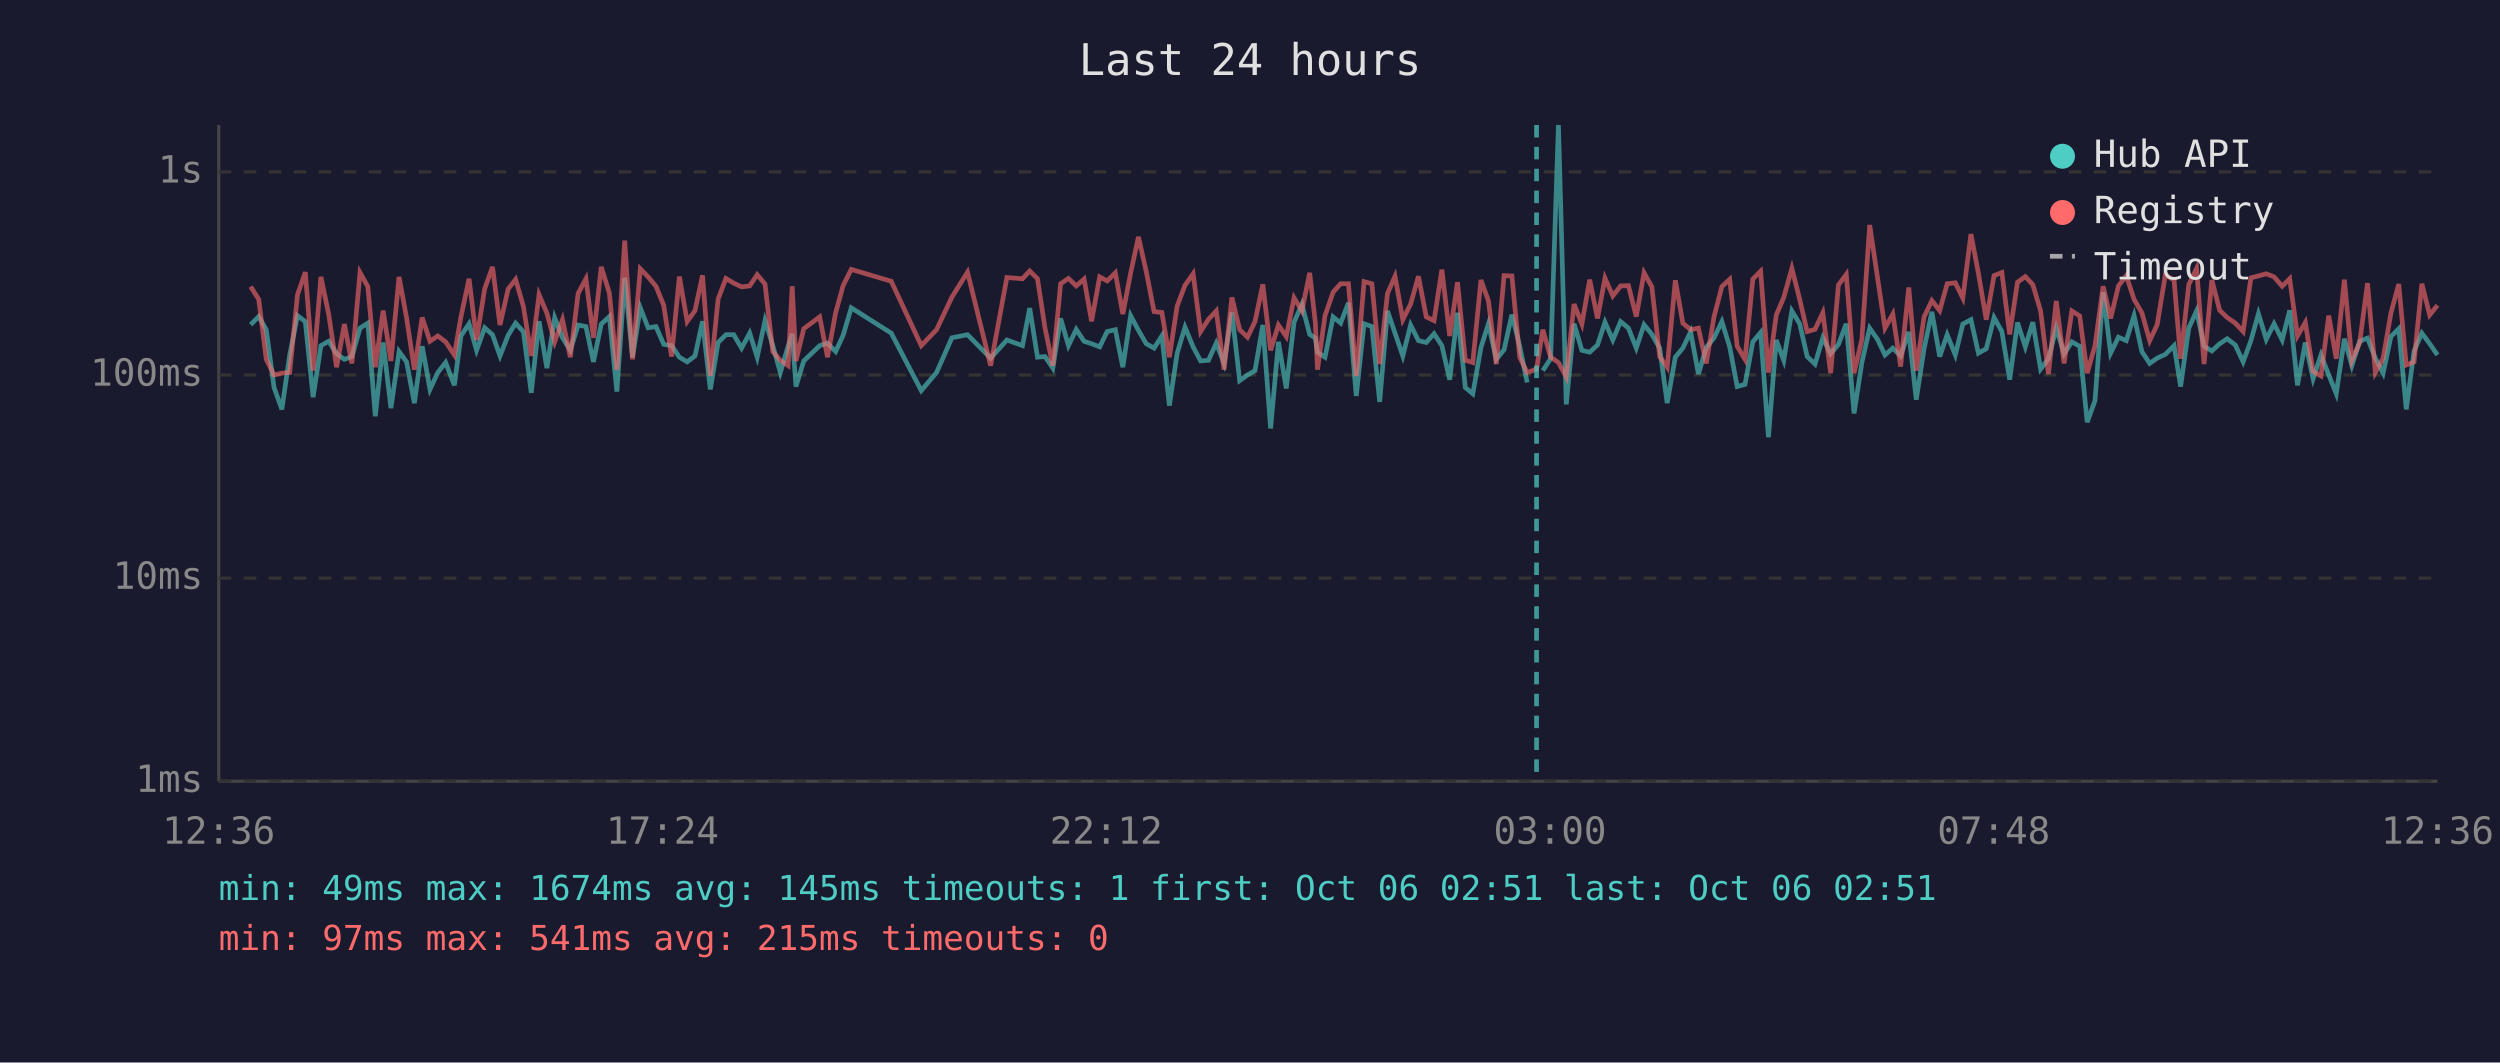
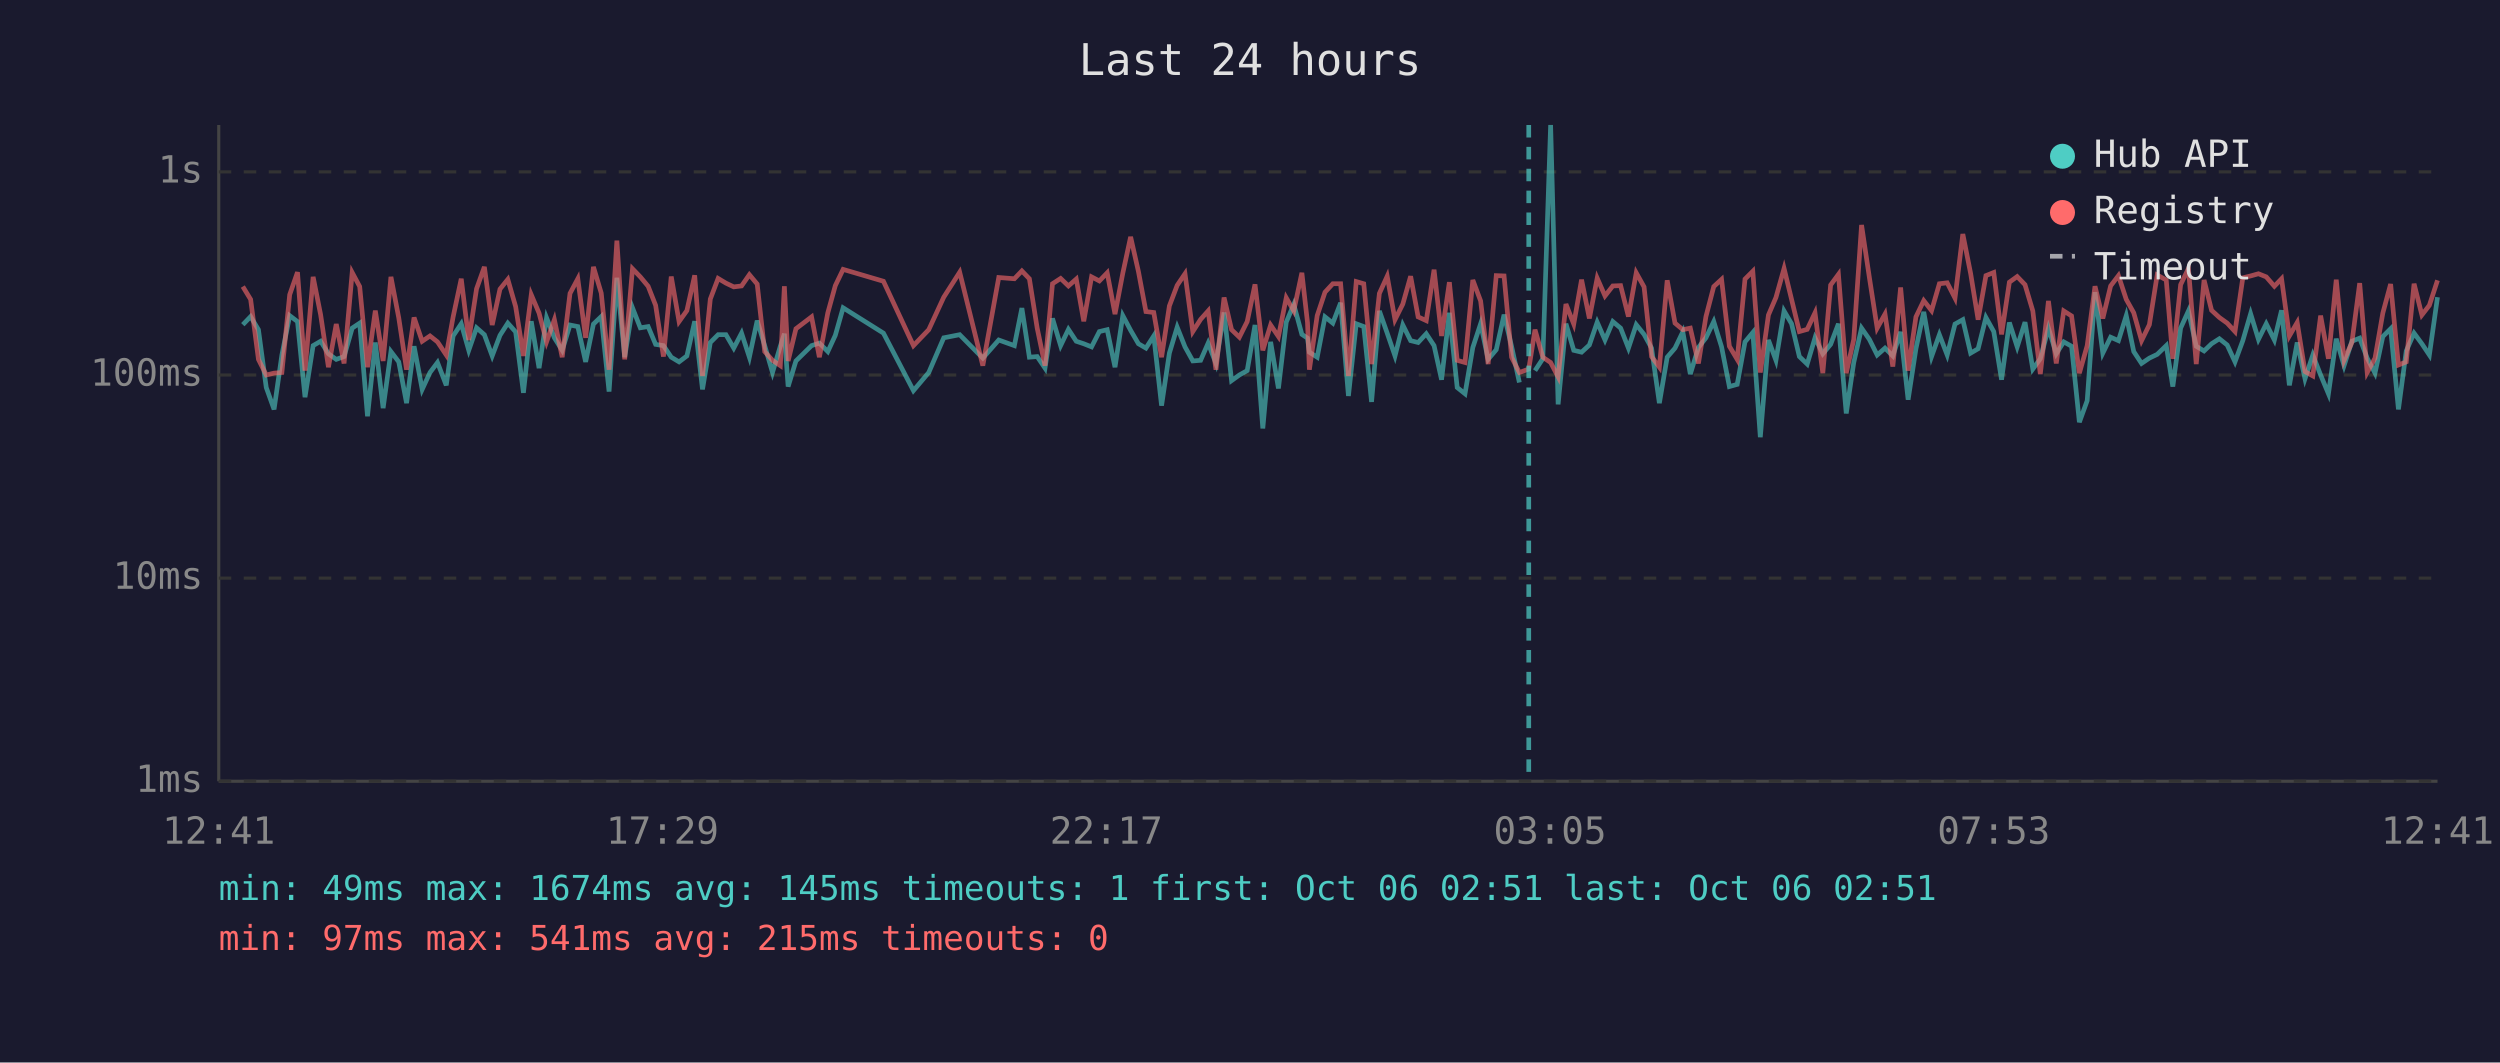
<svg xmlns="http://www.w3.org/2000/svg" viewBox="0 0 800 340" font-family="monospace" font-size="12">
  <rect width="800" height="340" fill="#1a1a2e" />
  <text x="400" y="24" fill="#e0e0e0" font-size="14" text-anchor="middle">Last 24 hours</text>
  <line x1="70" y1="40" x2="70" y2="250" stroke="#444" stroke-width="1" />
  <line x1="70" y1="250" x2="780" y2="250" stroke="#444" stroke-width="1" />
  <line x1="70" y1="250" x2="780" y2="250" stroke="#333" stroke-width="1" stroke-dasharray="4" />
  <text x="65" y="250" fill="#888" text-anchor="end" dominant-baseline="middle">1ms</text>
  <line x1="70" y1="185" x2="780" y2="185" stroke="#333" stroke-width="1" stroke-dasharray="4" />
  <text x="65" y="185" fill="#888" text-anchor="end" dominant-baseline="middle">10ms</text>
  <line x1="70" y1="120" x2="780" y2="120" stroke="#333" stroke-width="1" stroke-dasharray="4" />
  <text x="65" y="120" fill="#888" text-anchor="end" dominant-baseline="middle">100ms</text>
  <line x1="70" y1="55" x2="780" y2="55" stroke="#333" stroke-width="1" stroke-dasharray="4" />
  <text x="65" y="55" fill="#888" text-anchor="end" dominant-baseline="middle">1s</text>
-   <text x="70" y="270" fill="#888" text-anchor="middle">12:36</text>
-   <text x="212" y="270" fill="#888" text-anchor="middle">17:24</text>
-   <text x="354" y="270" fill="#888" text-anchor="middle">22:12</text>
-   <text x="496" y="270" fill="#888" text-anchor="middle">03:00</text>
-   <text x="638" y="270" fill="#888" text-anchor="middle">07:48</text>
-   <text x="780" y="270" fill="#888" text-anchor="middle">12:36</text>
-   <polyline points="80.2,103.9 82.8,101.3 85.2,105.5 87.7,124.0 90.2,131.0 92.7,113.6 95.2,101.0 97.7,102.9 100.2,127.1 102.7,110.6 105.2,109.2 107.7,113.2 110.2,115.0 112.6,114.1 115.2,105.0 117.7,103.4 120.1,133.2 122.6,109.6 125.1,130.6 127.7,112.5 130.1,115.8 132.6,129.0 135.1,110.8 137.6,124.6 140.1,119.2 142.6,116.0 145.4,123.3 147.5,107.5 150.1,103.6 152.5,112.1 155.1,104.9 157.6,107.1 160.0,113.9 162.6,107.3 165.0,103.4 167.5,106.2 170.0,125.7 172.5,102.8 175.0,117.8 177.5,101.7 180.0,108.1 182.5,112.1 185.0,104.0 187.5,104.5 189.9,115.8 192.4,103.7 195.0,101.3 197.4,125.3 199.9,88.9 202.4,114.3 204.9,98.5 207.4,104.9 209.9,104.5 212.4,110.2 214.9,110.6 217.4,114.3 219.9,115.8 222.4,113.9 224.8,102.8 227.3,124.6 229.8,109.6 232.3,107.1 234.8,107.1 237.3,111.4 239.9,106.6 242.3,114.3 244.8,102.6 247.3,110.6 249.7,119.2 252.2,110.8 253.5,106.8 254.7,123.7 257.2,115.5 262.3,110.6 264.8,109.8 267.4,112.5 269.8,107.3 272.4,98.5 285.2,106.6 294.8,125.0 299.7,119.2 304.6,108.1 309.6,107.1 317.0,114.6 322.2,108.8 327.2,110.6 329.5,98.6 332.0,114.3 334.4,114.1 336.9,117.8 339.4,101.9 341.9,110.6 344.4,105.4 346.9,109.2 349.3,110.0 351.9,111.0 354.3,106.1 356.9,105.5 359.3,117.5 361.8,101.0 364.3,105.7 366.8,110.0 369.3,111.4 371.8,107.5 374.2,129.8 376.7,113.0 379.2,104.7 381.8,111.0 384.2,115.5 386.7,115.3 389.2,109.8 391.7,116.3 394.2,100.0 396.7,121.8 399.2,120.0 401.6,118.6 404.1,104.0 406.6,137.1 409.1,109.4 411.6,124.3 414.1,103.1 416.6,97.4 419.1,107.0 420.9,108.2 421.6,112.7 424.0,114.3 426.6,101.4 429.0,103.4 431.5,96.9 434.0,126.7 436.5,103.6 439.0,104.5 441.5,128.6 444.0,99.5 446.4,106.6 448.9,113.9 451.4,104.0 453.9,109.0 456.4,109.6 458.9,106.8 461.4,110.6 463.9,121.5 466.4,100.1 468.9,124.0 471.3,126.0 473.9,111.2 476.3,103.6 478.8,115.0 481.3,111.9 483.8,100.7 486.3,110.8 488.7,122.4" fill="none" stroke="#4ecdc4" stroke-width="1.5" opacity="0.6" />
-   <polyline points="493.7,118.6 496.2,114.8 498.7,40.0 501.2,129.4 503.7,103.6 506.2,112.1 508.7,112.7 511.2,110.4 513.6,103.1 516.1,108.8 518.6,102.9 521.1,105.0 523.6,111.4 526.1,103.9 528.6,107.0 531.1,111.4 533.5,129.0 536.1,114.3 538.5,111.4 541.0,106.2 543.5,119.7 546.0,111.2 548.5,108.1 551.0,102.9 553.5,111.0 555.9,123.7 558.4,123.0 560.9,109.4 563.4,106.4 565.9,139.9 568.4,108.8 570.8,115.3 573.4,99.5 575.9,103.6 578.3,114.1 580.8,116.5 583.3,108.1 585.8,113.2 588.3,110.2 590.8,103.6 593.3,132.3 595.8,116.0 598.3,105.0 600.8,108.6 603.2,113.6 605.7,111.4 608.2,113.9 610.8,106.2 613.2,127.9 615.7,111.6 618.2,99.8 620.7,114.1 623.1,107.1 625.7,113.6 628.1,103.7 630.7,102.3 633.1,113.0 635.6,111.6 638.1,101.6 640.6,106.1 643.1,121.5 645.6,103.2 648.1,111.0 650.5,103.1 653.0,118.1 655.5,114.8 658.0,105.0 660.5,113.2 663.0,109.4 665.5,110.8 667.9,135.1 670.4,128.2 673.0,93.5 675.4,113.0 677.9,107.9 680.4,109.0 682.9,101.0 685.4,112.5 687.9,116.3 690.3,114.6 692.9,113.4 695.7,110.6 697.8,123.7 700.4,105.0 702.9,99.5 705.3,110.8 707.8,112.3 710.3,110.0 712.7,108.4 715.3,110.4 717.8,115.8 720.3,109.0 722.7,100.4 725.2,108.6 727.7,103.6 730.3,108.8 732.7,99.3 735.2,123.3 737.7,109.6 740.2,121.2 742.7,113.6 745.2,120.0 747.6,126.0 750.2,108.4 752.6,117.0 755.1,109.2 757.6,108.2 760.1,114.6 762.6,119.4 765.1,107.7 767.6,105.2 770.0,131.0 772.5,112.3 775.0,106.6 777.5,110.0 780.0,113.6" fill="none" stroke="#4ecdc4" stroke-width="1.5" opacity="0.6" />
-   <polyline points="80.2,91.7 82.8,95.8 85.2,115.0 87.7,120.0 90.2,119.4 92.7,119.2 95.2,94.3 97.7,87.1 100.2,118.6 102.7,88.6 105.2,100.7 107.7,117.5 110.2,103.7 112.6,116.3 115.2,87.2 117.7,91.7 120.1,117.5 122.6,99.4 125.1,115.5 127.7,88.6 130.1,101.7 132.6,118.3 135.1,101.6 137.6,109.2 140.1,107.5 142.6,109.4 145.4,113.6 147.5,101.4 150.1,89.2 152.5,108.8 155.1,92.4 157.6,85.4 160.0,104.0 162.6,92.5 165.0,89.4 167.5,98.1 170.0,113.9 172.5,94.3 175.0,100.2 177.5,109.4 180.0,102.3 182.5,114.3 185.0,93.9 187.5,89.2 189.9,108.1 192.4,85.4 195.0,93.8 197.4,118.3 199.9,77.0 202.4,115.0 204.9,86.0 207.4,88.6 209.9,91.6 212.4,97.7 214.9,114.1 217.4,88.5 219.9,102.9 222.4,99.4 224.8,88.1 227.3,120.3 229.8,95.7 232.3,89.1 234.8,90.6 237.3,91.8 239.9,91.5 242.3,87.9 244.8,90.9 247.3,112.5 249.7,115.3 252.2,117.0 253.5,91.6 254.7,115.5 257.2,105.2 262.3,101.4 264.8,114.3 267.4,100.1 269.8,91.4 272.4,86.2 285.2,90.0 294.8,110.6 299.7,105.5 304.6,95.1 309.6,87.1 317.0,117.0 322.2,88.8 327.2,89.2 329.5,86.7 332.0,89.2 334.4,105.0 336.9,117.0 339.4,90.8 341.9,89.1 344.4,91.5 346.9,89.3 349.3,102.8 351.9,88.6 354.3,89.9 356.9,87.3 359.3,100.5 361.8,87.4 364.3,75.8 366.8,86.9 369.3,99.7 371.8,100.0 374.2,114.3 376.7,97.9 379.2,91.3 381.8,87.6 384.2,106.1 386.7,102.2 389.2,99.5 391.7,118.3 394.2,95.2 396.7,105.5 399.2,107.9 401.6,102.9 404.1,91.0 406.6,112.1 409.1,104.0 411.6,107.7 414.1,95.3 416.6,99.5 419.1,87.3 420.9,103.2 421.6,118.3 424.0,101.0 426.6,93.5 429.0,90.8 431.5,90.8 434.0,120.3 436.5,90.1 439.0,90.8 441.5,116.5 444.0,93.9 446.4,88.4 448.9,102.3 451.4,97.3 453.9,88.4 456.4,101.4 458.9,102.6 461.4,86.3 463.9,107.5 466.4,90.3 468.9,115.3 471.3,116.0 473.9,89.6 476.3,96.3 478.8,116.5 481.3,88.2 483.8,88.3 486.3,114.3 488.7,119.2 491.7,118.1 493.7,105.5 496.2,114.3 498.7,116.0 501.2,120.6 503.7,97.3 506.2,103.7 508.7,89.5 511.2,101.9 513.6,89.0 516.1,94.7 518.6,91.5 521.1,91.4 523.6,101.3 526.1,87.3 528.6,91.8 531.1,114.1 533.5,117.5 536.1,89.7 538.5,103.4 541.0,105.5 543.5,105.0 546.0,116.3 548.5,101.3 551.0,91.7 553.5,89.4 555.9,110.8 558.4,115.0 560.9,89.3 563.4,86.8 565.9,119.2 568.4,100.8 570.8,95.2 573.4,85.9 575.9,95.8 578.3,106.1 580.8,105.4 583.3,100.1 585.8,119.4 588.3,91.2 590.8,87.8 593.3,119.4 595.8,108.6 598.3,72.0 600.8,88.8 603.2,105.0 605.7,100.5 608.2,117.3 610.8,92.0 613.2,118.6 615.7,101.4 618.2,96.2 620.7,99.4 623.1,90.8 625.7,90.5 628.1,95.4 630.7,74.9 633.1,87.5 635.6,102.3 638.1,88.2 640.6,87.2 643.1,107.0 645.6,90.3 648.1,88.5 650.5,91.1 653.0,99.5 655.5,119.7 658.0,96.3 660.5,116.3 663.0,99.5 665.5,101.1 667.9,119.4 670.4,110.6 673.0,91.6 675.4,101.9 677.9,91.5 680.4,88.2 682.9,95.8 685.4,100.1 687.9,109.0 690.3,103.9 692.9,88.0 695.7,89.6 697.8,114.8 700.4,91.1 702.9,85.9 705.3,116.5 707.8,89.6 710.3,99.3 712.7,101.6 715.3,103.4 717.8,106.1 720.3,88.9 722.7,88.3 725.2,87.6 727.7,88.6 730.3,91.6 732.7,89.2 735.2,107.5 737.7,103.2 740.2,118.9 742.7,120.3 745.2,101.0 747.6,114.8 750.2,89.5 752.6,115.3 755.1,109.6 757.6,90.6 760.1,119.2 762.6,114.6 765.1,100.2 767.6,90.9 770.0,116.8 772.5,115.8 775.0,90.8 777.5,100.8 780.0,97.7" fill="none" stroke="#ff6b6b" stroke-width="1.5" opacity="0.6" />
-   <line x1="491.7" y1="40" x2="491.7" y2="250" stroke="#4ecdc4" stroke-width="1.5" stroke-dasharray="4,3" opacity="0.7" />
+   <text x="70" y="270" fill="#888" text-anchor="middle">12:41</text>
+   <text x="212" y="270" fill="#888" text-anchor="middle">17:29</text>
+   <text x="354" y="270" fill="#888" text-anchor="middle">22:17</text>
+   <text x="496" y="270" fill="#888" text-anchor="middle">03:05</text>
+   <text x="638" y="270" fill="#888" text-anchor="middle">07:53</text>
+   <text x="780" y="270" fill="#888" text-anchor="middle">12:41</text>
+   <polyline points="77.7,103.9 80.2,101.3 82.7,105.5 85.2,124.0 87.7,131.0 90.2,113.6 92.7,101.0 95.2,102.9 97.6,127.1 100.2,110.6 102.6,109.2 105.1,113.2 107.6,115.0 110.1,114.1 112.7,105.0 115.1,103.4 117.6,133.2 120.1,109.6 122.6,130.6 125.1,112.5 127.6,115.8 130.1,129.0 132.5,110.8 135.1,124.6 137.6,119.2 140.0,116.0 142.8,123.3 145.0,107.5 147.6,103.6 150.0,112.1 152.5,104.9 155.0,107.1 157.5,113.9 160.0,107.3 162.5,103.4 165.0,106.2 167.5,125.7 170.0,102.8 172.5,117.8 174.9,101.7 177.4,108.1 179.9,112.1 182.4,104.0 184.9,104.5 187.4,115.8 189.9,103.7 192.4,101.3 194.9,125.3 197.4,88.9 199.9,114.3 202.4,98.5 204.9,104.9 207.4,104.5 209.8,110.2 212.3,110.6 214.8,114.3 217.3,115.8 219.8,113.9 222.3,102.8 224.8,124.6 227.3,109.6 229.8,107.1 232.3,107.1 234.8,111.4 237.3,106.6 239.8,114.3 242.3,102.6 244.7,110.6 247.2,119.2 249.7,110.8 251.0,106.8 252.2,123.7 254.7,115.5 259.7,110.6 262.2,109.8 264.9,112.5 267.3,107.3 269.8,98.5 282.7,106.6 292.3,125.0 297.2,119.2 302.0,108.1 307.1,107.1 314.5,114.6 319.6,108.8 324.6,110.6 327.0,98.6 329.4,114.3 331.9,114.1 334.4,117.8 336.8,101.9 339.4,110.6 341.9,105.4 344.4,109.2 346.8,110.0 349.3,111.0 351.8,106.1 354.3,105.5 356.8,117.5 359.3,101.0 361.8,105.7 364.3,110.0 366.7,111.4 369.2,107.5 371.7,129.8 374.2,113.0 376.7,104.7 379.2,111.0 381.7,115.5 384.2,115.3 386.6,109.8 389.1,116.3 391.7,100.0 394.1,121.8 396.6,120.0 399.1,118.6 401.6,104.0 404.1,137.1 406.6,109.4 409.1,124.3 411.6,103.1 414.0,97.4 416.6,107.0 418.4,108.2 419.0,112.7 421.5,114.3 424.0,101.4 426.5,103.4 429.0,96.9 431.5,126.7 434.0,103.6 436.4,104.5 438.9,128.6 441.4,99.5 443.9,106.6 446.4,113.9 448.9,104.0 451.4,109.0 453.8,109.6 456.4,106.8 458.9,110.6 461.3,121.5 463.8,100.1 466.3,124.0 468.8,126.0 471.3,111.2 473.8,103.6 476.2,115.0 478.8,111.9 481.3,100.7 483.7,110.8 486.2,122.4" fill="none" stroke="#4ecdc4" stroke-width="1.5" opacity="0.6" />
+   <polyline points="491.2,118.6 493.7,114.8 496.2,40.0 498.6,129.4 501.1,103.6 503.6,112.1 506.1,112.7 508.6,110.4 511.1,103.1 513.6,108.8 516.1,102.9 518.6,105.0 521.1,111.4 523.6,103.9 526.1,107.0 528.5,111.4 531.0,129.0 533.5,114.3 536.0,111.4 538.5,106.2 540.9,119.7 543.5,111.2 545.9,108.1 548.4,102.9 550.9,111.0 553.4,123.7 555.9,123.0 558.4,109.4 560.9,106.4 563.3,139.9 565.9,108.8 568.3,115.3 570.9,99.5 573.3,103.6 575.8,114.1 578.3,116.5 580.8,108.1 583.3,113.2 585.8,110.2 588.3,103.6 590.8,132.3 593.2,116.0 595.7,105.0 598.2,108.6 600.7,113.6 603.2,111.4 605.7,113.9 608.2,106.2 610.6,127.9 613.1,111.6 615.6,99.8 618.1,114.1 620.6,107.1 623.1,113.6 625.6,103.7 628.1,102.3 630.6,113.0 633.0,111.6 635.5,101.6 638.0,106.1 640.5,121.5 643.0,103.2 645.5,111.0 648.0,103.1 650.5,118.1 652.9,114.8 655.5,105.0 658.0,113.2 660.4,109.4 662.9,110.8 665.4,135.1 667.9,128.2 670.4,93.5 672.9,113.0 675.4,107.9 677.9,109.0 680.4,101.0 682.8,112.5 685.3,116.3 687.8,114.6 690.3,113.4 693.2,110.6 695.3,123.7 697.8,105.0 700.3,99.5 702.8,110.8 705.3,112.3 707.7,110.0 710.2,108.4 712.7,110.4 715.2,115.8 717.7,109.0 720.2,100.4 722.7,108.6 725.2,103.6 727.8,108.8 730.1,99.3 732.6,123.3 735.1,109.6 737.6,121.2 740.1,113.6 742.6,120.0 745.1,126.0 747.6,108.4 750.1,117.0 752.6,109.2 755.1,108.2 757.5,114.6 760.0,119.4 762.5,107.7 765.0,105.2 767.5,131.0 770.0,112.3 772.5,106.6 775.0,110.0 777.4,113.6 780.0,95.1" fill="none" stroke="#4ecdc4" stroke-width="1.5" opacity="0.6" />
+   <polyline points="77.7,91.7 80.2,95.8 82.7,115.0 85.2,120.0 87.7,119.4 90.2,119.2 92.7,94.3 95.2,87.1 97.6,118.6 100.2,88.6 102.6,100.7 105.1,117.5 107.6,103.7 110.1,116.3 112.7,87.2 115.1,91.7 117.6,117.5 120.1,99.4 122.6,115.5 125.1,88.6 127.6,101.7 130.1,118.3 132.5,101.6 135.1,109.2 137.6,107.5 140.0,109.4 142.8,113.6 145.0,101.4 147.6,89.2 150.0,108.8 152.5,92.4 155.0,85.4 157.5,104.0 160.0,92.5 162.5,89.4 165.0,98.1 167.5,113.9 170.0,94.3 172.5,100.2 174.9,109.4 177.4,102.3 179.9,114.3 182.4,93.9 184.9,89.2 187.4,108.1 189.9,85.4 192.4,93.8 194.9,118.3 197.4,77.0 199.9,115.0 202.4,86.0 204.9,88.6 207.4,91.6 209.8,97.7 212.3,114.1 214.8,88.5 217.3,102.9 219.8,99.4 222.3,88.1 224.8,120.3 227.3,95.7 229.8,89.1 232.3,90.6 234.8,91.8 237.3,91.5 239.8,87.9 242.3,90.9 244.7,112.5 247.2,115.3 249.7,117.0 251.0,91.6 252.2,115.5 254.7,105.2 259.7,101.4 262.2,114.3 264.9,100.1 267.3,91.4 269.8,86.2 282.7,90.0 292.3,110.6 297.2,105.5 302.0,95.1 307.1,87.1 314.5,117.0 319.6,88.8 324.6,89.2 327.0,86.7 329.4,89.2 331.9,105.0 334.4,117.0 336.8,90.8 339.4,89.1 341.9,91.5 344.4,89.3 346.8,102.8 349.3,88.6 351.8,89.9 354.3,87.3 356.8,100.5 359.3,87.4 361.8,75.8 364.3,86.9 366.7,99.7 369.2,100.0 371.7,114.3 374.2,97.9 376.7,91.3 379.2,87.6 381.7,106.1 384.2,102.2 386.6,99.5 389.1,118.3 391.7,95.2 394.1,105.5 396.6,107.9 399.1,102.9 401.6,91.0 404.1,112.1 406.6,104.0 409.1,107.7 411.6,95.3 414.0,99.5 416.6,87.3 418.4,103.2 419.0,118.3 421.5,101.0 424.0,93.5 426.5,90.8 429.0,90.8 431.5,120.3 434.0,90.1 436.4,90.8 438.9,116.5 441.4,93.9 443.9,88.4 446.4,102.3 448.9,97.3 451.4,88.4 453.8,101.4 456.4,102.6 458.9,86.3 461.3,107.5 463.8,90.3 466.3,115.3 468.8,116.0 471.3,89.6 473.8,96.3 476.2,116.5 478.8,88.2 481.3,88.3 483.7,114.3 486.2,119.2 489.2,118.1 491.2,105.5 493.7,114.3 496.2,116.0 498.6,120.6 501.1,97.3 503.6,103.7 506.1,89.5 508.6,101.9 511.1,89.0 513.6,94.7 516.1,91.5 518.6,91.4 521.1,101.3 523.6,87.3 526.1,91.8 528.5,114.1 531.0,117.5 533.5,89.7 536.0,103.4 538.5,105.5 540.9,105.0 543.5,116.3 545.9,101.3 548.4,91.7 550.9,89.4 553.4,110.8 555.9,115.0 558.4,89.3 560.9,86.8 563.3,119.2 565.9,100.8 568.3,95.2 570.9,85.9 573.3,95.8 575.8,106.1 578.3,105.4 580.8,100.1 583.3,119.4 585.8,91.2 588.3,87.8 590.8,119.4 593.2,108.6 595.7,72.0 598.2,88.8 600.7,105.0 603.2,100.5 605.7,117.3 608.2,92.0 610.6,118.6 613.1,101.4 615.6,96.2 618.1,99.4 620.6,90.8 623.1,90.5 625.6,95.4 628.1,74.9 630.6,87.5 633.0,102.3 635.5,88.2 638.0,87.2 640.5,107.0 643.0,90.3 645.5,88.5 648.0,91.1 650.5,99.5 652.9,119.7 655.5,96.3 658.0,116.3 660.4,99.5 662.9,101.1 665.4,119.4 667.9,110.6 670.4,91.6 672.9,101.9 675.4,91.5 677.9,88.2 680.4,95.8 682.8,100.1 685.3,109.0 687.8,103.9 690.3,88.0 693.2,89.6 695.3,114.8 697.8,91.1 700.3,85.9 702.8,116.5 705.3,89.6 707.7,99.3 710.2,101.6 712.7,103.4 715.2,106.1 717.7,88.9 720.2,88.3 722.7,87.6 725.2,88.6 727.8,91.6 730.1,89.2 732.6,107.5 735.1,103.2 737.6,118.9 740.1,120.3 742.6,101.0 745.1,114.8 747.6,89.5 750.1,115.3 752.6,109.6 755.1,90.6 757.5,119.2 760.0,114.6 762.5,100.2 765.0,90.9 767.5,116.8 770.0,115.8 772.5,90.8 775.0,100.8 777.4,97.7 780.0,89.7" fill="none" stroke="#ff6b6b" stroke-width="1.5" opacity="0.6" />
+   <line x1="489.2" y1="40" x2="489.2" y2="250" stroke="#4ecdc4" stroke-width="1.5" stroke-dasharray="4,3" opacity="0.7" />
  <circle cx="660" cy="50" r="4" fill="#4ecdc4" />
  <text x="670" y="50" fill="#e0e0e0" dominant-baseline="middle">Hub API</text>
  <circle cx="660" cy="68" r="4" fill="#ff6b6b" />
  <text x="670" y="68" fill="#e0e0e0" dominant-baseline="middle">Registry</text>
  <line x1="656" y1="82" x2="664" y2="82" stroke="#e0e0e0" stroke-width="1.5" stroke-dasharray="4,3" opacity="0.7" />
  <text x="670" y="86" fill="#e0e0e0" dominant-baseline="middle">Timeout</text>
  <text x="70" y="288" fill="#4ecdc4" font-size="11">min: 49ms  max: 1674ms  avg: 145ms  timeouts: 1  first: Oct 06 02:51  last: Oct 06 02:51</text>
  <text x="70" y="304" fill="#ff6b6b" font-size="11">min: 97ms  max: 541ms  avg: 215ms  timeouts: 0</text>
</svg>
